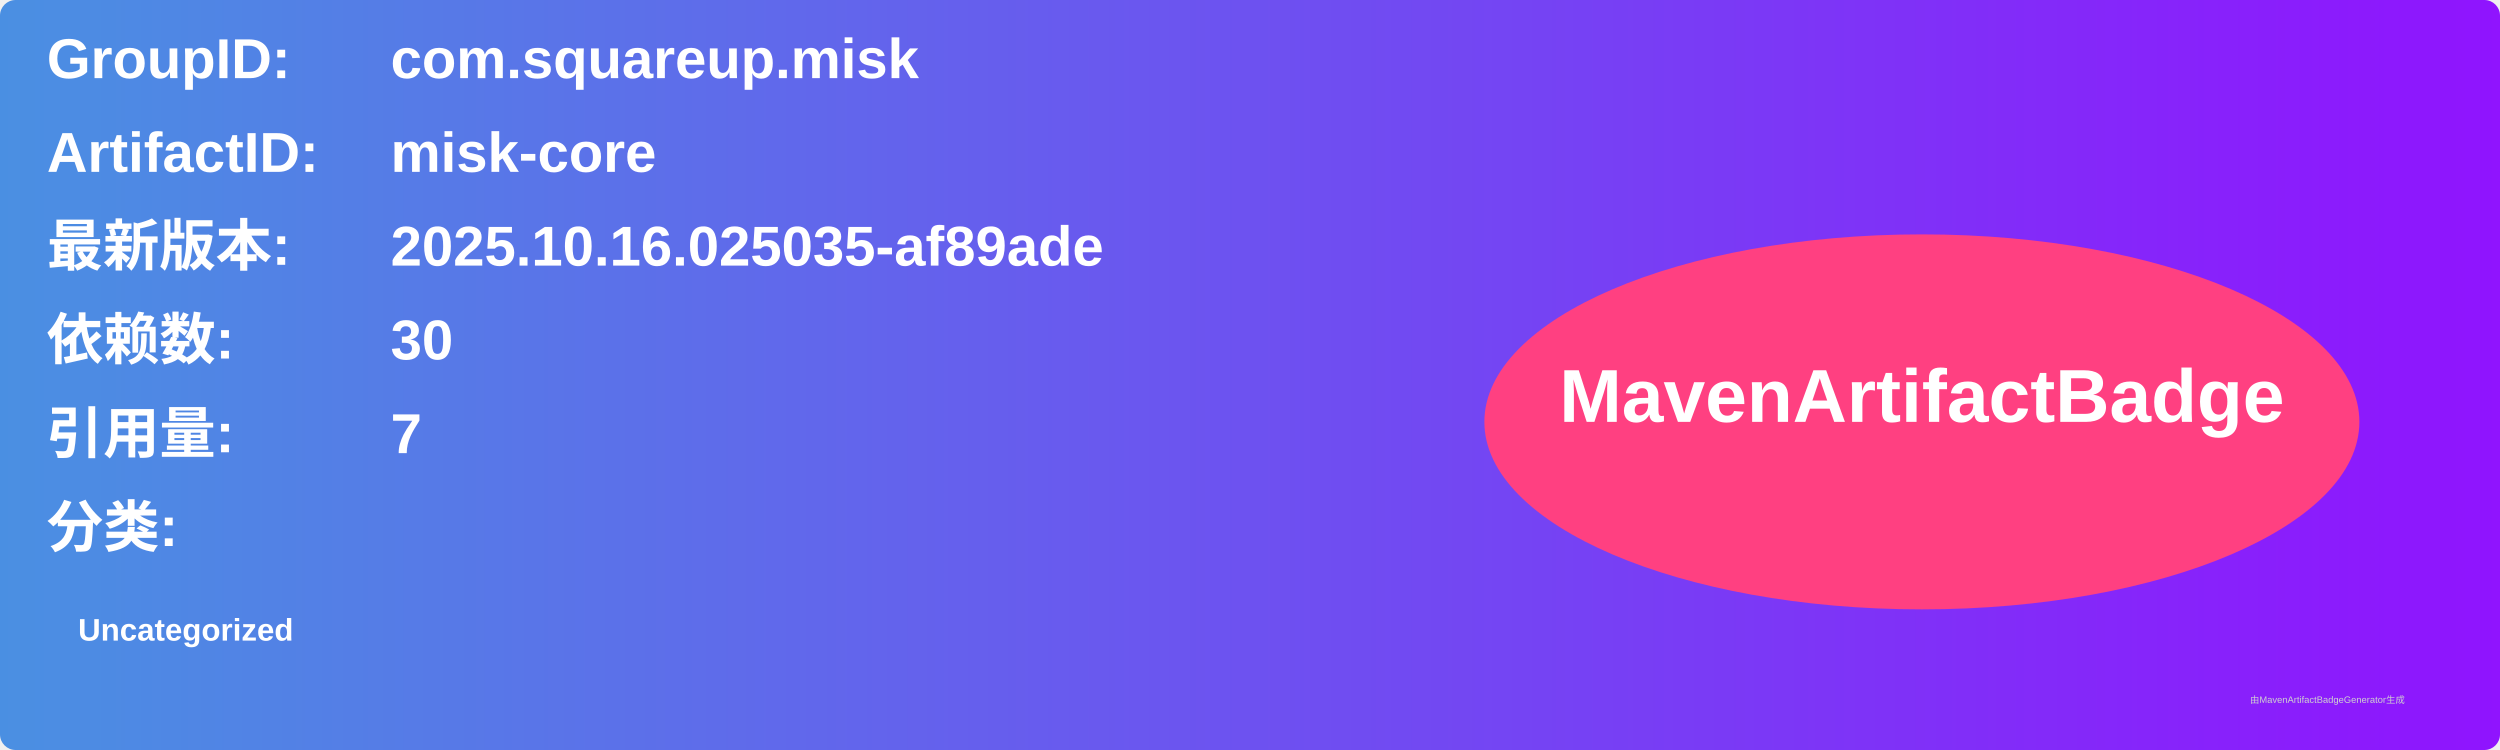
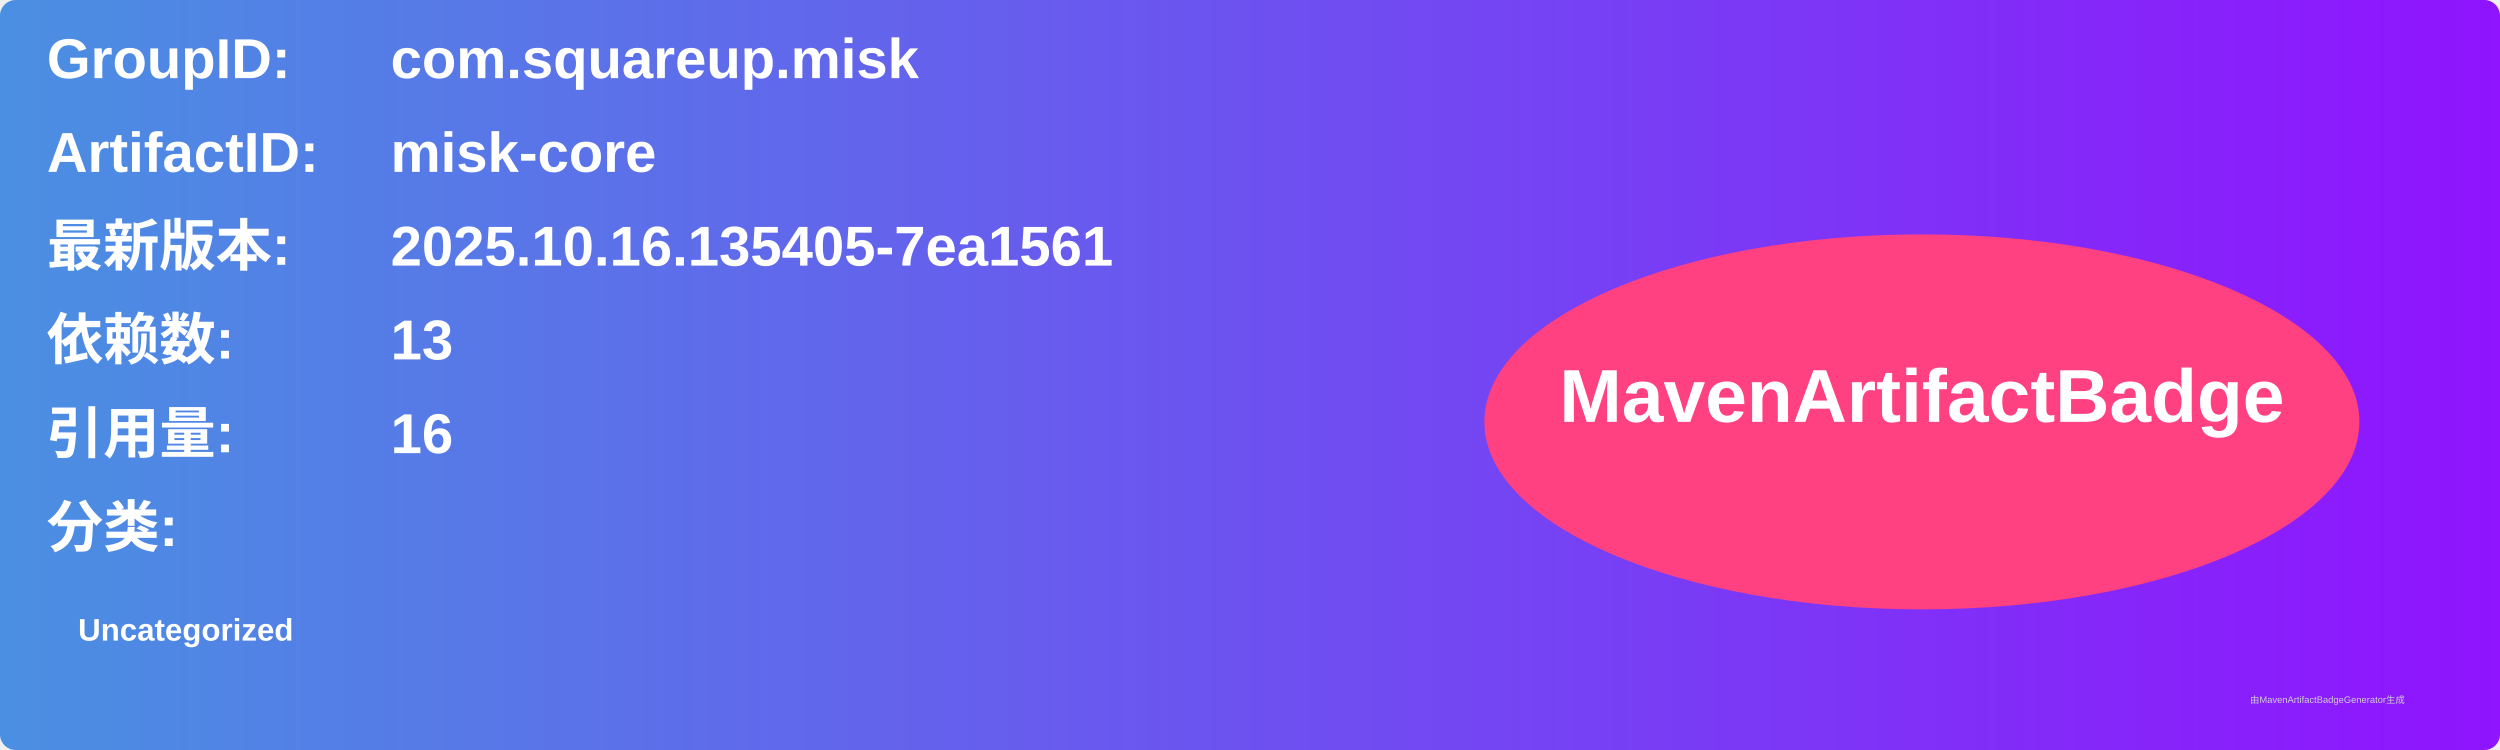
<svg xmlns="http://www.w3.org/2000/svg" width="800" height="240" viewBox="0 0 800 240">
  <linearGradient id="grad" x1="0%" y1="0%" x2="100%" y2="0%">
    <stop offset="0%" stop-color="#4a90e2" />
    <stop offset="100%" stop-color="#9013fe" />
  </linearGradient>
  <rect width="100%" height="100%" rx="5" ry="5" fill="url(#grad)" />
  <g transform="translate(15, 15)">
    <text x="0" y="10" font-family="Arial" font-size="18" fill="white" font-weight="bold" width="260">GroupID:</text>
    <text x="110" y="10" font-family="Arial" font-size="18" fill="white" font-weight="bold" width="460">com.squareup.misk</text>
    <text x="0" y="40" font-family="Arial" font-size="18" fill="white" font-weight="bold" width="260">ArtifactID:</text>
    <text x="110" y="40" font-family="Arial" font-size="18" fill="white" font-weight="bold" width="460">misk-core</text>
    <text x="0" y="70" font-family="Arial" font-size="18" fill="white" font-weight="bold">最新版本:</text>
    <text x="110" y="70" font-family="Arial" font-size="18" fill="white" font-weight="bold">
-       <tspan font-weight="bold">2025.10.16.025035-af89ade</tspan>
+       <tspan font-weight="bold">2025.10.16.135405-7ea1561</tspan>
    </text>
    <text x="0" y="100" font-family="Arial" font-size="18" fill="white" font-weight="bold">依赖数: </text>
    <text x="110" y="100" font-family="Arial" font-size="18" fill="white">
-       <tspan font-weight="bold">30</tspan>
+       <tspan font-weight="bold">13</tspan>
    </text>
    <text x="0" y="130" font-family="Arial" font-size="18" fill="white" font-weight="bold">引用量: </text>
    <text x="110" y="130" font-family="Arial" font-size="18" fill="white">
-       <tspan font-weight="bold">7</tspan>
+       <tspan font-weight="bold">16</tspan>
    </text>
    <text x="0" y="160" font-family="Arial" font-size="18" fill="white" font-weight="bold">分类:</text>
    <text x="10" y="190" font-family="Arial" font-size="10" fill="white">
      <tspan font-weight="bold">Uncategorized</tspan>
    </text>
    <ellipse cx="600" cy="120" rx="140" ry="60" fill="#ff4081" />
    <text x="600" y="120" text-anchor="middle" font-family="Arial" font-size="24" fill="white" font-weight="bold">MavenArtifactBadge</text>
  </g>
  <text x="720" y="225" font-family="Arial" font-size="3" fill="#d0d0d0">由MavenArtifactBadgeGenerator生成</text>
</svg>
